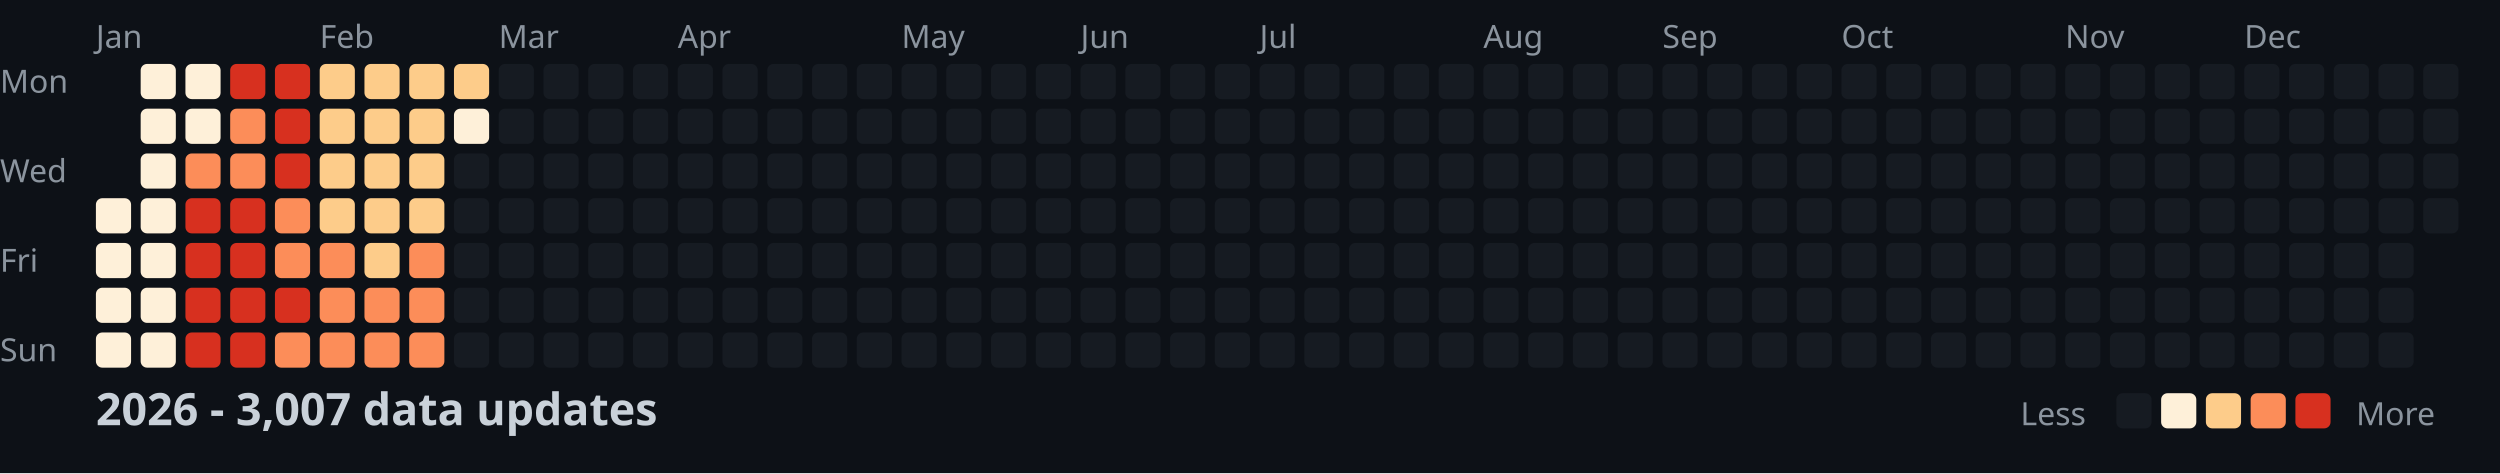
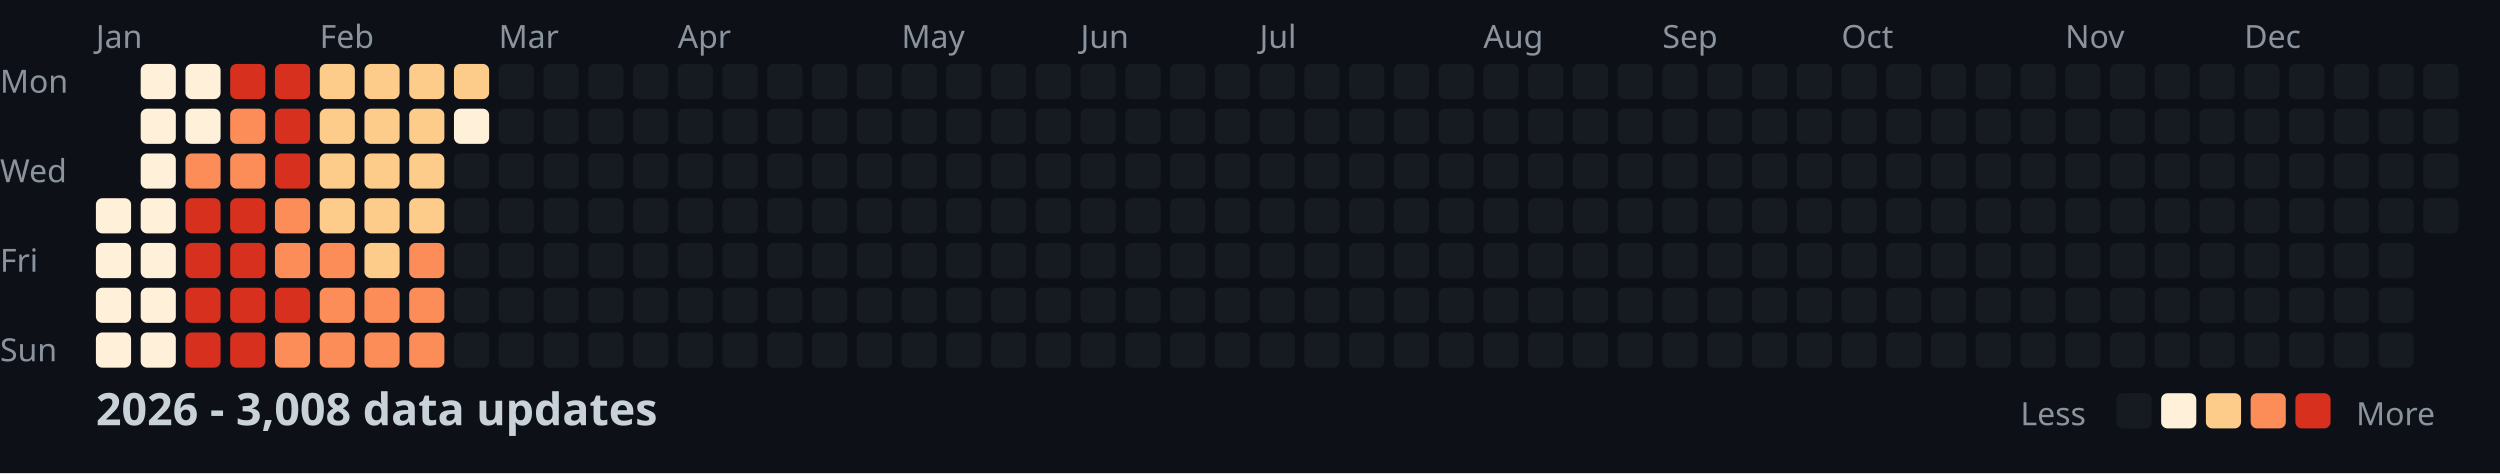
<svg xmlns="http://www.w3.org/2000/svg" width="782" height="148">
  <style>
    .month { font: 10px sans-serif; fill: #8b949e; }
    .day { font: 10px sans-serif; fill: #8b949e; }
    .title { font: bold 14px sans-serif; fill: #c9d1d9; }
    .legend { font: 10px sans-serif; fill: #8b949e; }
  </style>
  <rect width="100%" height="100%" fill="#0d1117" />
  <text x="0" y="29" class="day">Mon</text>
  <text x="0" y="57" class="day">Wed</text>
  <text x="0" y="85" class="day">Fri</text>
  <text x="0" y="113" class="day">Sun</text>
  <text x="30" y="15" class="month">Jan</text>
  <text x="100" y="15" class="month">Feb</text>
  <text x="156" y="15" class="month">Mar</text>
  <text x="212" y="15" class="month">Apr</text>
  <text x="282" y="15" class="month">May</text>
  <text x="338" y="15" class="month">Jun</text>
  <text x="394" y="15" class="month">Jul</text>
  <text x="464" y="15" class="month">Aug</text>
  <text x="520" y="15" class="month">Sep</text>
  <text x="576" y="15" class="month">Oct</text>
  <text x="646" y="15" class="month">Nov</text>
  <text x="702" y="15" class="month">Dec</text>
  <rect x="30" y="62" width="11" height="11" fill="#fef0d9" rx="2" />
  <rect x="30" y="76" width="11" height="11" fill="#fef0d9" rx="2" />
  <rect x="30" y="90" width="11" height="11" fill="#fef0d9" rx="2" />
  <rect x="30" y="104" width="11" height="11" fill="#fef0d9" rx="2" />
  <rect x="44" y="20" width="11" height="11" fill="#fef0d9" rx="2" />
  <rect x="44" y="34" width="11" height="11" fill="#fef0d9" rx="2" />
  <rect x="44" y="48" width="11" height="11" fill="#fef0d9" rx="2" />
  <rect x="44" y="62" width="11" height="11" fill="#fef0d9" rx="2" />
  <rect x="44" y="76" width="11" height="11" fill="#fef0d9" rx="2" />
  <rect x="44" y="90" width="11" height="11" fill="#fef0d9" rx="2" />
  <rect x="44" y="104" width="11" height="11" fill="#fef0d9" rx="2" />
  <rect x="58" y="20" width="11" height="11" fill="#fef0d9" rx="2" />
  <rect x="58" y="34" width="11" height="11" fill="#fef0d9" rx="2" />
  <rect x="58" y="48" width="11" height="11" fill="#fc8d59" rx="2" />
  <rect x="58" y="62" width="11" height="11" fill="#d7301f" rx="2" />
  <rect x="58" y="76" width="11" height="11" fill="#d7301f" rx="2" />
  <rect x="58" y="90" width="11" height="11" fill="#d7301f" rx="2" />
  <rect x="58" y="104" width="11" height="11" fill="#d7301f" rx="2" />
  <rect x="72" y="20" width="11" height="11" fill="#d7301f" rx="2" />
  <rect x="72" y="34" width="11" height="11" fill="#fc8d59" rx="2" />
  <rect x="72" y="48" width="11" height="11" fill="#fc8d59" rx="2" />
  <rect x="72" y="62" width="11" height="11" fill="#d7301f" rx="2" />
  <rect x="72" y="76" width="11" height="11" fill="#d7301f" rx="2" />
  <rect x="72" y="90" width="11" height="11" fill="#d7301f" rx="2" />
  <rect x="72" y="104" width="11" height="11" fill="#d7301f" rx="2" />
  <rect x="86" y="20" width="11" height="11" fill="#d7301f" rx="2" />
  <rect x="86" y="34" width="11" height="11" fill="#d7301f" rx="2" />
  <rect x="86" y="48" width="11" height="11" fill="#d7301f" rx="2" />
  <rect x="86" y="62" width="11" height="11" fill="#fc8d59" rx="2" />
  <rect x="86" y="76" width="11" height="11" fill="#fc8d59" rx="2" />
  <rect x="86" y="90" width="11" height="11" fill="#d7301f" rx="2" />
  <rect x="86" y="104" width="11" height="11" fill="#fc8d59" rx="2" />
  <rect x="100" y="20" width="11" height="11" fill="#fdcc8a" rx="2" />
  <rect x="100" y="34" width="11" height="11" fill="#fdcc8a" rx="2" />
  <rect x="100" y="48" width="11" height="11" fill="#fdcc8a" rx="2" />
  <rect x="100" y="62" width="11" height="11" fill="#fdcc8a" rx="2" />
  <rect x="100" y="76" width="11" height="11" fill="#fc8d59" rx="2" />
  <rect x="100" y="90" width="11" height="11" fill="#fc8d59" rx="2" />
  <rect x="100" y="104" width="11" height="11" fill="#fc8d59" rx="2" />
  <rect x="114" y="20" width="11" height="11" fill="#fdcc8a" rx="2" />
  <rect x="114" y="34" width="11" height="11" fill="#fdcc8a" rx="2" />
  <rect x="114" y="48" width="11" height="11" fill="#fdcc8a" rx="2" />
  <rect x="114" y="62" width="11" height="11" fill="#fdcc8a" rx="2" />
  <rect x="114" y="76" width="11" height="11" fill="#fdcc8a" rx="2" />
  <rect x="114" y="90" width="11" height="11" fill="#fc8d59" rx="2" />
  <rect x="114" y="104" width="11" height="11" fill="#fc8d59" rx="2" />
  <rect x="128" y="20" width="11" height="11" fill="#fdcc8a" rx="2" />
  <rect x="128" y="34" width="11" height="11" fill="#fdcc8a" rx="2" />
  <rect x="128" y="48" width="11" height="11" fill="#fdcc8a" rx="2" />
  <rect x="128" y="62" width="11" height="11" fill="#fdcc8a" rx="2" />
  <rect x="128" y="76" width="11" height="11" fill="#fc8d59" rx="2" />
  <rect x="128" y="90" width="11" height="11" fill="#fc8d59" rx="2" />
  <rect x="128" y="104" width="11" height="11" fill="#fc8d59" rx="2" />
  <rect x="142" y="20" width="11" height="11" fill="#fdcc8a" rx="2" />
  <rect x="142" y="34" width="11" height="11" fill="#fef0d9" rx="2" />
  <rect x="142" y="48" width="11" height="11" fill="#161b22" rx="2" />
  <rect x="142" y="62" width="11" height="11" fill="#161b22" rx="2" />
  <rect x="142" y="76" width="11" height="11" fill="#161b22" rx="2" />
  <rect x="142" y="90" width="11" height="11" fill="#161b22" rx="2" />
  <rect x="142" y="104" width="11" height="11" fill="#161b22" rx="2" />
  <rect x="156" y="20" width="11" height="11" fill="#161b22" rx="2" />
  <rect x="156" y="34" width="11" height="11" fill="#161b22" rx="2" />
  <rect x="156" y="48" width="11" height="11" fill="#161b22" rx="2" />
  <rect x="156" y="62" width="11" height="11" fill="#161b22" rx="2" />
  <rect x="156" y="76" width="11" height="11" fill="#161b22" rx="2" />
  <rect x="156" y="90" width="11" height="11" fill="#161b22" rx="2" />
  <rect x="156" y="104" width="11" height="11" fill="#161b22" rx="2" />
  <rect x="170" y="20" width="11" height="11" fill="#161b22" rx="2" />
  <rect x="170" y="34" width="11" height="11" fill="#161b22" rx="2" />
  <rect x="170" y="48" width="11" height="11" fill="#161b22" rx="2" />
  <rect x="170" y="62" width="11" height="11" fill="#161b22" rx="2" />
  <rect x="170" y="76" width="11" height="11" fill="#161b22" rx="2" />
  <rect x="170" y="90" width="11" height="11" fill="#161b22" rx="2" />
  <rect x="170" y="104" width="11" height="11" fill="#161b22" rx="2" />
  <rect x="184" y="20" width="11" height="11" fill="#161b22" rx="2" />
  <rect x="184" y="34" width="11" height="11" fill="#161b22" rx="2" />
  <rect x="184" y="48" width="11" height="11" fill="#161b22" rx="2" />
  <rect x="184" y="62" width="11" height="11" fill="#161b22" rx="2" />
  <rect x="184" y="76" width="11" height="11" fill="#161b22" rx="2" />
  <rect x="184" y="90" width="11" height="11" fill="#161b22" rx="2" />
  <rect x="184" y="104" width="11" height="11" fill="#161b22" rx="2" />
  <rect x="198" y="20" width="11" height="11" fill="#161b22" rx="2" />
  <rect x="198" y="34" width="11" height="11" fill="#161b22" rx="2" />
  <rect x="198" y="48" width="11" height="11" fill="#161b22" rx="2" />
  <rect x="198" y="62" width="11" height="11" fill="#161b22" rx="2" />
  <rect x="198" y="76" width="11" height="11" fill="#161b22" rx="2" />
  <rect x="198" y="90" width="11" height="11" fill="#161b22" rx="2" />
  <rect x="198" y="104" width="11" height="11" fill="#161b22" rx="2" />
  <rect x="212" y="20" width="11" height="11" fill="#161b22" rx="2" />
  <rect x="212" y="34" width="11" height="11" fill="#161b22" rx="2" />
  <rect x="212" y="48" width="11" height="11" fill="#161b22" rx="2" />
  <rect x="212" y="62" width="11" height="11" fill="#161b22" rx="2" />
  <rect x="212" y="76" width="11" height="11" fill="#161b22" rx="2" />
  <rect x="212" y="90" width="11" height="11" fill="#161b22" rx="2" />
  <rect x="212" y="104" width="11" height="11" fill="#161b22" rx="2" />
  <rect x="226" y="20" width="11" height="11" fill="#161b22" rx="2" />
  <rect x="226" y="34" width="11" height="11" fill="#161b22" rx="2" />
  <rect x="226" y="48" width="11" height="11" fill="#161b22" rx="2" />
  <rect x="226" y="62" width="11" height="11" fill="#161b22" rx="2" />
  <rect x="226" y="76" width="11" height="11" fill="#161b22" rx="2" />
  <rect x="226" y="90" width="11" height="11" fill="#161b22" rx="2" />
  <rect x="226" y="104" width="11" height="11" fill="#161b22" rx="2" />
  <rect x="240" y="20" width="11" height="11" fill="#161b22" rx="2" />
  <rect x="240" y="34" width="11" height="11" fill="#161b22" rx="2" />
  <rect x="240" y="48" width="11" height="11" fill="#161b22" rx="2" />
  <rect x="240" y="62" width="11" height="11" fill="#161b22" rx="2" />
  <rect x="240" y="76" width="11" height="11" fill="#161b22" rx="2" />
  <rect x="240" y="90" width="11" height="11" fill="#161b22" rx="2" />
  <rect x="240" y="104" width="11" height="11" fill="#161b22" rx="2" />
  <rect x="254" y="20" width="11" height="11" fill="#161b22" rx="2" />
  <rect x="254" y="34" width="11" height="11" fill="#161b22" rx="2" />
  <rect x="254" y="48" width="11" height="11" fill="#161b22" rx="2" />
  <rect x="254" y="62" width="11" height="11" fill="#161b22" rx="2" />
  <rect x="254" y="76" width="11" height="11" fill="#161b22" rx="2" />
  <rect x="254" y="90" width="11" height="11" fill="#161b22" rx="2" />
  <rect x="254" y="104" width="11" height="11" fill="#161b22" rx="2" />
  <rect x="268" y="20" width="11" height="11" fill="#161b22" rx="2" />
  <rect x="268" y="34" width="11" height="11" fill="#161b22" rx="2" />
  <rect x="268" y="48" width="11" height="11" fill="#161b22" rx="2" />
  <rect x="268" y="62" width="11" height="11" fill="#161b22" rx="2" />
  <rect x="268" y="76" width="11" height="11" fill="#161b22" rx="2" />
  <rect x="268" y="90" width="11" height="11" fill="#161b22" rx="2" />
  <rect x="268" y="104" width="11" height="11" fill="#161b22" rx="2" />
  <rect x="282" y="20" width="11" height="11" fill="#161b22" rx="2" />
  <rect x="282" y="34" width="11" height="11" fill="#161b22" rx="2" />
  <rect x="282" y="48" width="11" height="11" fill="#161b22" rx="2" />
  <rect x="282" y="62" width="11" height="11" fill="#161b22" rx="2" />
  <rect x="282" y="76" width="11" height="11" fill="#161b22" rx="2" />
  <rect x="282" y="90" width="11" height="11" fill="#161b22" rx="2" />
  <rect x="282" y="104" width="11" height="11" fill="#161b22" rx="2" />
  <rect x="296" y="20" width="11" height="11" fill="#161b22" rx="2" />
  <rect x="296" y="34" width="11" height="11" fill="#161b22" rx="2" />
  <rect x="296" y="48" width="11" height="11" fill="#161b22" rx="2" />
  <rect x="296" y="62" width="11" height="11" fill="#161b22" rx="2" />
  <rect x="296" y="76" width="11" height="11" fill="#161b22" rx="2" />
  <rect x="296" y="90" width="11" height="11" fill="#161b22" rx="2" />
  <rect x="296" y="104" width="11" height="11" fill="#161b22" rx="2" />
  <rect x="310" y="20" width="11" height="11" fill="#161b22" rx="2" />
  <rect x="310" y="34" width="11" height="11" fill="#161b22" rx="2" />
  <rect x="310" y="48" width="11" height="11" fill="#161b22" rx="2" />
  <rect x="310" y="62" width="11" height="11" fill="#161b22" rx="2" />
  <rect x="310" y="76" width="11" height="11" fill="#161b22" rx="2" />
  <rect x="310" y="90" width="11" height="11" fill="#161b22" rx="2" />
  <rect x="310" y="104" width="11" height="11" fill="#161b22" rx="2" />
  <rect x="324" y="20" width="11" height="11" fill="#161b22" rx="2" />
  <rect x="324" y="34" width="11" height="11" fill="#161b22" rx="2" />
  <rect x="324" y="48" width="11" height="11" fill="#161b22" rx="2" />
  <rect x="324" y="62" width="11" height="11" fill="#161b22" rx="2" />
  <rect x="324" y="76" width="11" height="11" fill="#161b22" rx="2" />
  <rect x="324" y="90" width="11" height="11" fill="#161b22" rx="2" />
  <rect x="324" y="104" width="11" height="11" fill="#161b22" rx="2" />
  <rect x="338" y="20" width="11" height="11" fill="#161b22" rx="2" />
  <rect x="338" y="34" width="11" height="11" fill="#161b22" rx="2" />
  <rect x="338" y="48" width="11" height="11" fill="#161b22" rx="2" />
  <rect x="338" y="62" width="11" height="11" fill="#161b22" rx="2" />
  <rect x="338" y="76" width="11" height="11" fill="#161b22" rx="2" />
  <rect x="338" y="90" width="11" height="11" fill="#161b22" rx="2" />
  <rect x="338" y="104" width="11" height="11" fill="#161b22" rx="2" />
  <rect x="352" y="20" width="11" height="11" fill="#161b22" rx="2" />
  <rect x="352" y="34" width="11" height="11" fill="#161b22" rx="2" />
  <rect x="352" y="48" width="11" height="11" fill="#161b22" rx="2" />
  <rect x="352" y="62" width="11" height="11" fill="#161b22" rx="2" />
  <rect x="352" y="76" width="11" height="11" fill="#161b22" rx="2" />
  <rect x="352" y="90" width="11" height="11" fill="#161b22" rx="2" />
  <rect x="352" y="104" width="11" height="11" fill="#161b22" rx="2" />
  <rect x="366" y="20" width="11" height="11" fill="#161b22" rx="2" />
  <rect x="366" y="34" width="11" height="11" fill="#161b22" rx="2" />
  <rect x="366" y="48" width="11" height="11" fill="#161b22" rx="2" />
  <rect x="366" y="62" width="11" height="11" fill="#161b22" rx="2" />
  <rect x="366" y="76" width="11" height="11" fill="#161b22" rx="2" />
  <rect x="366" y="90" width="11" height="11" fill="#161b22" rx="2" />
  <rect x="366" y="104" width="11" height="11" fill="#161b22" rx="2" />
  <rect x="380" y="20" width="11" height="11" fill="#161b22" rx="2" />
  <rect x="380" y="34" width="11" height="11" fill="#161b22" rx="2" />
  <rect x="380" y="48" width="11" height="11" fill="#161b22" rx="2" />
  <rect x="380" y="62" width="11" height="11" fill="#161b22" rx="2" />
  <rect x="380" y="76" width="11" height="11" fill="#161b22" rx="2" />
  <rect x="380" y="90" width="11" height="11" fill="#161b22" rx="2" />
  <rect x="380" y="104" width="11" height="11" fill="#161b22" rx="2" />
  <rect x="394" y="20" width="11" height="11" fill="#161b22" rx="2" />
  <rect x="394" y="34" width="11" height="11" fill="#161b22" rx="2" />
  <rect x="394" y="48" width="11" height="11" fill="#161b22" rx="2" />
  <rect x="394" y="62" width="11" height="11" fill="#161b22" rx="2" />
  <rect x="394" y="76" width="11" height="11" fill="#161b22" rx="2" />
  <rect x="394" y="90" width="11" height="11" fill="#161b22" rx="2" />
  <rect x="394" y="104" width="11" height="11" fill="#161b22" rx="2" />
  <rect x="408" y="20" width="11" height="11" fill="#161b22" rx="2" />
  <rect x="408" y="34" width="11" height="11" fill="#161b22" rx="2" />
  <rect x="408" y="48" width="11" height="11" fill="#161b22" rx="2" />
  <rect x="408" y="62" width="11" height="11" fill="#161b22" rx="2" />
  <rect x="408" y="76" width="11" height="11" fill="#161b22" rx="2" />
  <rect x="408" y="90" width="11" height="11" fill="#161b22" rx="2" />
  <rect x="408" y="104" width="11" height="11" fill="#161b22" rx="2" />
  <rect x="422" y="20" width="11" height="11" fill="#161b22" rx="2" />
  <rect x="422" y="34" width="11" height="11" fill="#161b22" rx="2" />
  <rect x="422" y="48" width="11" height="11" fill="#161b22" rx="2" />
  <rect x="422" y="62" width="11" height="11" fill="#161b22" rx="2" />
  <rect x="422" y="76" width="11" height="11" fill="#161b22" rx="2" />
  <rect x="422" y="90" width="11" height="11" fill="#161b22" rx="2" />
  <rect x="422" y="104" width="11" height="11" fill="#161b22" rx="2" />
  <rect x="436" y="20" width="11" height="11" fill="#161b22" rx="2" />
  <rect x="436" y="34" width="11" height="11" fill="#161b22" rx="2" />
  <rect x="436" y="48" width="11" height="11" fill="#161b22" rx="2" />
  <rect x="436" y="62" width="11" height="11" fill="#161b22" rx="2" />
  <rect x="436" y="76" width="11" height="11" fill="#161b22" rx="2" />
  <rect x="436" y="90" width="11" height="11" fill="#161b22" rx="2" />
  <rect x="436" y="104" width="11" height="11" fill="#161b22" rx="2" />
  <rect x="450" y="20" width="11" height="11" fill="#161b22" rx="2" />
  <rect x="450" y="34" width="11" height="11" fill="#161b22" rx="2" />
  <rect x="450" y="48" width="11" height="11" fill="#161b22" rx="2" />
  <rect x="450" y="62" width="11" height="11" fill="#161b22" rx="2" />
  <rect x="450" y="76" width="11" height="11" fill="#161b22" rx="2" />
  <rect x="450" y="90" width="11" height="11" fill="#161b22" rx="2" />
  <rect x="450" y="104" width="11" height="11" fill="#161b22" rx="2" />
  <rect x="464" y="20" width="11" height="11" fill="#161b22" rx="2" />
  <rect x="464" y="34" width="11" height="11" fill="#161b22" rx="2" />
  <rect x="464" y="48" width="11" height="11" fill="#161b22" rx="2" />
  <rect x="464" y="62" width="11" height="11" fill="#161b22" rx="2" />
  <rect x="464" y="76" width="11" height="11" fill="#161b22" rx="2" />
  <rect x="464" y="90" width="11" height="11" fill="#161b22" rx="2" />
  <rect x="464" y="104" width="11" height="11" fill="#161b22" rx="2" />
  <rect x="478" y="20" width="11" height="11" fill="#161b22" rx="2" />
  <rect x="478" y="34" width="11" height="11" fill="#161b22" rx="2" />
  <rect x="478" y="48" width="11" height="11" fill="#161b22" rx="2" />
  <rect x="478" y="62" width="11" height="11" fill="#161b22" rx="2" />
  <rect x="478" y="76" width="11" height="11" fill="#161b22" rx="2" />
  <rect x="478" y="90" width="11" height="11" fill="#161b22" rx="2" />
  <rect x="478" y="104" width="11" height="11" fill="#161b22" rx="2" />
  <rect x="492" y="20" width="11" height="11" fill="#161b22" rx="2" />
  <rect x="492" y="34" width="11" height="11" fill="#161b22" rx="2" />
  <rect x="492" y="48" width="11" height="11" fill="#161b22" rx="2" />
  <rect x="492" y="62" width="11" height="11" fill="#161b22" rx="2" />
  <rect x="492" y="76" width="11" height="11" fill="#161b22" rx="2" />
  <rect x="492" y="90" width="11" height="11" fill="#161b22" rx="2" />
  <rect x="492" y="104" width="11" height="11" fill="#161b22" rx="2" />
  <rect x="506" y="20" width="11" height="11" fill="#161b22" rx="2" />
  <rect x="506" y="34" width="11" height="11" fill="#161b22" rx="2" />
  <rect x="506" y="48" width="11" height="11" fill="#161b22" rx="2" />
  <rect x="506" y="62" width="11" height="11" fill="#161b22" rx="2" />
  <rect x="506" y="76" width="11" height="11" fill="#161b22" rx="2" />
  <rect x="506" y="90" width="11" height="11" fill="#161b22" rx="2" />
  <rect x="506" y="104" width="11" height="11" fill="#161b22" rx="2" />
  <rect x="520" y="20" width="11" height="11" fill="#161b22" rx="2" />
  <rect x="520" y="34" width="11" height="11" fill="#161b22" rx="2" />
  <rect x="520" y="48" width="11" height="11" fill="#161b22" rx="2" />
  <rect x="520" y="62" width="11" height="11" fill="#161b22" rx="2" />
  <rect x="520" y="76" width="11" height="11" fill="#161b22" rx="2" />
  <rect x="520" y="90" width="11" height="11" fill="#161b22" rx="2" />
  <rect x="520" y="104" width="11" height="11" fill="#161b22" rx="2" />
  <rect x="534" y="20" width="11" height="11" fill="#161b22" rx="2" />
  <rect x="534" y="34" width="11" height="11" fill="#161b22" rx="2" />
  <rect x="534" y="48" width="11" height="11" fill="#161b22" rx="2" />
  <rect x="534" y="62" width="11" height="11" fill="#161b22" rx="2" />
  <rect x="534" y="76" width="11" height="11" fill="#161b22" rx="2" />
  <rect x="534" y="90" width="11" height="11" fill="#161b22" rx="2" />
  <rect x="534" y="104" width="11" height="11" fill="#161b22" rx="2" />
  <rect x="548" y="20" width="11" height="11" fill="#161b22" rx="2" />
  <rect x="548" y="34" width="11" height="11" fill="#161b22" rx="2" />
  <rect x="548" y="48" width="11" height="11" fill="#161b22" rx="2" />
  <rect x="548" y="62" width="11" height="11" fill="#161b22" rx="2" />
  <rect x="548" y="76" width="11" height="11" fill="#161b22" rx="2" />
  <rect x="548" y="90" width="11" height="11" fill="#161b22" rx="2" />
  <rect x="548" y="104" width="11" height="11" fill="#161b22" rx="2" />
  <rect x="562" y="20" width="11" height="11" fill="#161b22" rx="2" />
  <rect x="562" y="34" width="11" height="11" fill="#161b22" rx="2" />
  <rect x="562" y="48" width="11" height="11" fill="#161b22" rx="2" />
  <rect x="562" y="62" width="11" height="11" fill="#161b22" rx="2" />
  <rect x="562" y="76" width="11" height="11" fill="#161b22" rx="2" />
  <rect x="562" y="90" width="11" height="11" fill="#161b22" rx="2" />
  <rect x="562" y="104" width="11" height="11" fill="#161b22" rx="2" />
  <rect x="576" y="20" width="11" height="11" fill="#161b22" rx="2" />
  <rect x="576" y="34" width="11" height="11" fill="#161b22" rx="2" />
  <rect x="576" y="48" width="11" height="11" fill="#161b22" rx="2" />
  <rect x="576" y="62" width="11" height="11" fill="#161b22" rx="2" />
  <rect x="576" y="76" width="11" height="11" fill="#161b22" rx="2" />
  <rect x="576" y="90" width="11" height="11" fill="#161b22" rx="2" />
  <rect x="576" y="104" width="11" height="11" fill="#161b22" rx="2" />
  <rect x="590" y="20" width="11" height="11" fill="#161b22" rx="2" />
  <rect x="590" y="34" width="11" height="11" fill="#161b22" rx="2" />
  <rect x="590" y="48" width="11" height="11" fill="#161b22" rx="2" />
  <rect x="590" y="62" width="11" height="11" fill="#161b22" rx="2" />
  <rect x="590" y="76" width="11" height="11" fill="#161b22" rx="2" />
  <rect x="590" y="90" width="11" height="11" fill="#161b22" rx="2" />
  <rect x="590" y="104" width="11" height="11" fill="#161b22" rx="2" />
  <rect x="604" y="20" width="11" height="11" fill="#161b22" rx="2" />
  <rect x="604" y="34" width="11" height="11" fill="#161b22" rx="2" />
  <rect x="604" y="48" width="11" height="11" fill="#161b22" rx="2" />
  <rect x="604" y="62" width="11" height="11" fill="#161b22" rx="2" />
  <rect x="604" y="76" width="11" height="11" fill="#161b22" rx="2" />
  <rect x="604" y="90" width="11" height="11" fill="#161b22" rx="2" />
  <rect x="604" y="104" width="11" height="11" fill="#161b22" rx="2" />
  <rect x="618" y="20" width="11" height="11" fill="#161b22" rx="2" />
  <rect x="618" y="34" width="11" height="11" fill="#161b22" rx="2" />
  <rect x="618" y="48" width="11" height="11" fill="#161b22" rx="2" />
  <rect x="618" y="62" width="11" height="11" fill="#161b22" rx="2" />
  <rect x="618" y="76" width="11" height="11" fill="#161b22" rx="2" />
  <rect x="618" y="90" width="11" height="11" fill="#161b22" rx="2" />
  <rect x="618" y="104" width="11" height="11" fill="#161b22" rx="2" />
  <rect x="632" y="20" width="11" height="11" fill="#161b22" rx="2" />
  <rect x="632" y="34" width="11" height="11" fill="#161b22" rx="2" />
  <rect x="632" y="48" width="11" height="11" fill="#161b22" rx="2" />
  <rect x="632" y="62" width="11" height="11" fill="#161b22" rx="2" />
  <rect x="632" y="76" width="11" height="11" fill="#161b22" rx="2" />
  <rect x="632" y="90" width="11" height="11" fill="#161b22" rx="2" />
  <rect x="632" y="104" width="11" height="11" fill="#161b22" rx="2" />
  <rect x="646" y="20" width="11" height="11" fill="#161b22" rx="2" />
  <rect x="646" y="34" width="11" height="11" fill="#161b22" rx="2" />
  <rect x="646" y="48" width="11" height="11" fill="#161b22" rx="2" />
  <rect x="646" y="62" width="11" height="11" fill="#161b22" rx="2" />
  <rect x="646" y="76" width="11" height="11" fill="#161b22" rx="2" />
  <rect x="646" y="90" width="11" height="11" fill="#161b22" rx="2" />
  <rect x="646" y="104" width="11" height="11" fill="#161b22" rx="2" />
  <rect x="660" y="20" width="11" height="11" fill="#161b22" rx="2" />
  <rect x="660" y="34" width="11" height="11" fill="#161b22" rx="2" />
  <rect x="660" y="48" width="11" height="11" fill="#161b22" rx="2" />
  <rect x="660" y="62" width="11" height="11" fill="#161b22" rx="2" />
  <rect x="660" y="76" width="11" height="11" fill="#161b22" rx="2" />
  <rect x="660" y="90" width="11" height="11" fill="#161b22" rx="2" />
  <rect x="660" y="104" width="11" height="11" fill="#161b22" rx="2" />
  <rect x="674" y="20" width="11" height="11" fill="#161b22" rx="2" />
  <rect x="674" y="34" width="11" height="11" fill="#161b22" rx="2" />
  <rect x="674" y="48" width="11" height="11" fill="#161b22" rx="2" />
  <rect x="674" y="62" width="11" height="11" fill="#161b22" rx="2" />
  <rect x="674" y="76" width="11" height="11" fill="#161b22" rx="2" />
  <rect x="674" y="90" width="11" height="11" fill="#161b22" rx="2" />
  <rect x="674" y="104" width="11" height="11" fill="#161b22" rx="2" />
  <rect x="688" y="20" width="11" height="11" fill="#161b22" rx="2" />
  <rect x="688" y="34" width="11" height="11" fill="#161b22" rx="2" />
  <rect x="688" y="48" width="11" height="11" fill="#161b22" rx="2" />
  <rect x="688" y="62" width="11" height="11" fill="#161b22" rx="2" />
  <rect x="688" y="76" width="11" height="11" fill="#161b22" rx="2" />
  <rect x="688" y="90" width="11" height="11" fill="#161b22" rx="2" />
  <rect x="688" y="104" width="11" height="11" fill="#161b22" rx="2" />
  <rect x="702" y="20" width="11" height="11" fill="#161b22" rx="2" />
  <rect x="702" y="34" width="11" height="11" fill="#161b22" rx="2" />
  <rect x="702" y="48" width="11" height="11" fill="#161b22" rx="2" />
  <rect x="702" y="62" width="11" height="11" fill="#161b22" rx="2" />
  <rect x="702" y="76" width="11" height="11" fill="#161b22" rx="2" />
  <rect x="702" y="90" width="11" height="11" fill="#161b22" rx="2" />
  <rect x="702" y="104" width="11" height="11" fill="#161b22" rx="2" />
  <rect x="716" y="20" width="11" height="11" fill="#161b22" rx="2" />
  <rect x="716" y="34" width="11" height="11" fill="#161b22" rx="2" />
  <rect x="716" y="48" width="11" height="11" fill="#161b22" rx="2" />
  <rect x="716" y="62" width="11" height="11" fill="#161b22" rx="2" />
  <rect x="716" y="76" width="11" height="11" fill="#161b22" rx="2" />
  <rect x="716" y="90" width="11" height="11" fill="#161b22" rx="2" />
  <rect x="716" y="104" width="11" height="11" fill="#161b22" rx="2" />
  <rect x="730" y="20" width="11" height="11" fill="#161b22" rx="2" />
  <rect x="730" y="34" width="11" height="11" fill="#161b22" rx="2" />
  <rect x="730" y="48" width="11" height="11" fill="#161b22" rx="2" />
  <rect x="730" y="62" width="11" height="11" fill="#161b22" rx="2" />
  <rect x="730" y="76" width="11" height="11" fill="#161b22" rx="2" />
  <rect x="730" y="90" width="11" height="11" fill="#161b22" rx="2" />
  <rect x="730" y="104" width="11" height="11" fill="#161b22" rx="2" />
  <rect x="744" y="20" width="11" height="11" fill="#161b22" rx="2" />
  <rect x="744" y="34" width="11" height="11" fill="#161b22" rx="2" />
  <rect x="744" y="48" width="11" height="11" fill="#161b22" rx="2" />
  <rect x="744" y="62" width="11" height="11" fill="#161b22" rx="2" />
  <rect x="744" y="76" width="11" height="11" fill="#161b22" rx="2" />
  <rect x="744" y="90" width="11" height="11" fill="#161b22" rx="2" />
  <rect x="744" y="104" width="11" height="11" fill="#161b22" rx="2" />
  <rect x="758" y="20" width="11" height="11" fill="#161b22" rx="2" />
  <rect x="758" y="34" width="11" height="11" fill="#161b22" rx="2" />
  <rect x="758" y="48" width="11" height="11" fill="#161b22" rx="2" />
  <rect x="758" y="62" width="11" height="11" fill="#161b22" rx="2" />
-   <text x="30" y="133" class="title">2026 - 3,007 data updates</text>
+   <text x="30" y="133" class="title">2026 - 3,008 data updates</text>
  <text x="632" y="133" class="legend">Less</text>
  <rect x="662" y="123" width="11" height="11" fill="#161b22" rx="2" />
  <rect x="676" y="123" width="11" height="11" fill="#fef0d9" rx="2" />
  <rect x="690" y="123" width="11" height="11" fill="#fdcc8a" rx="2" />
  <rect x="704" y="123" width="11" height="11" fill="#fc8d59" rx="2" />
  <rect x="718" y="123" width="11" height="11" fill="#d7301f" rx="2" />
  <text x="737" y="133" class="legend">More</text>
</svg>
